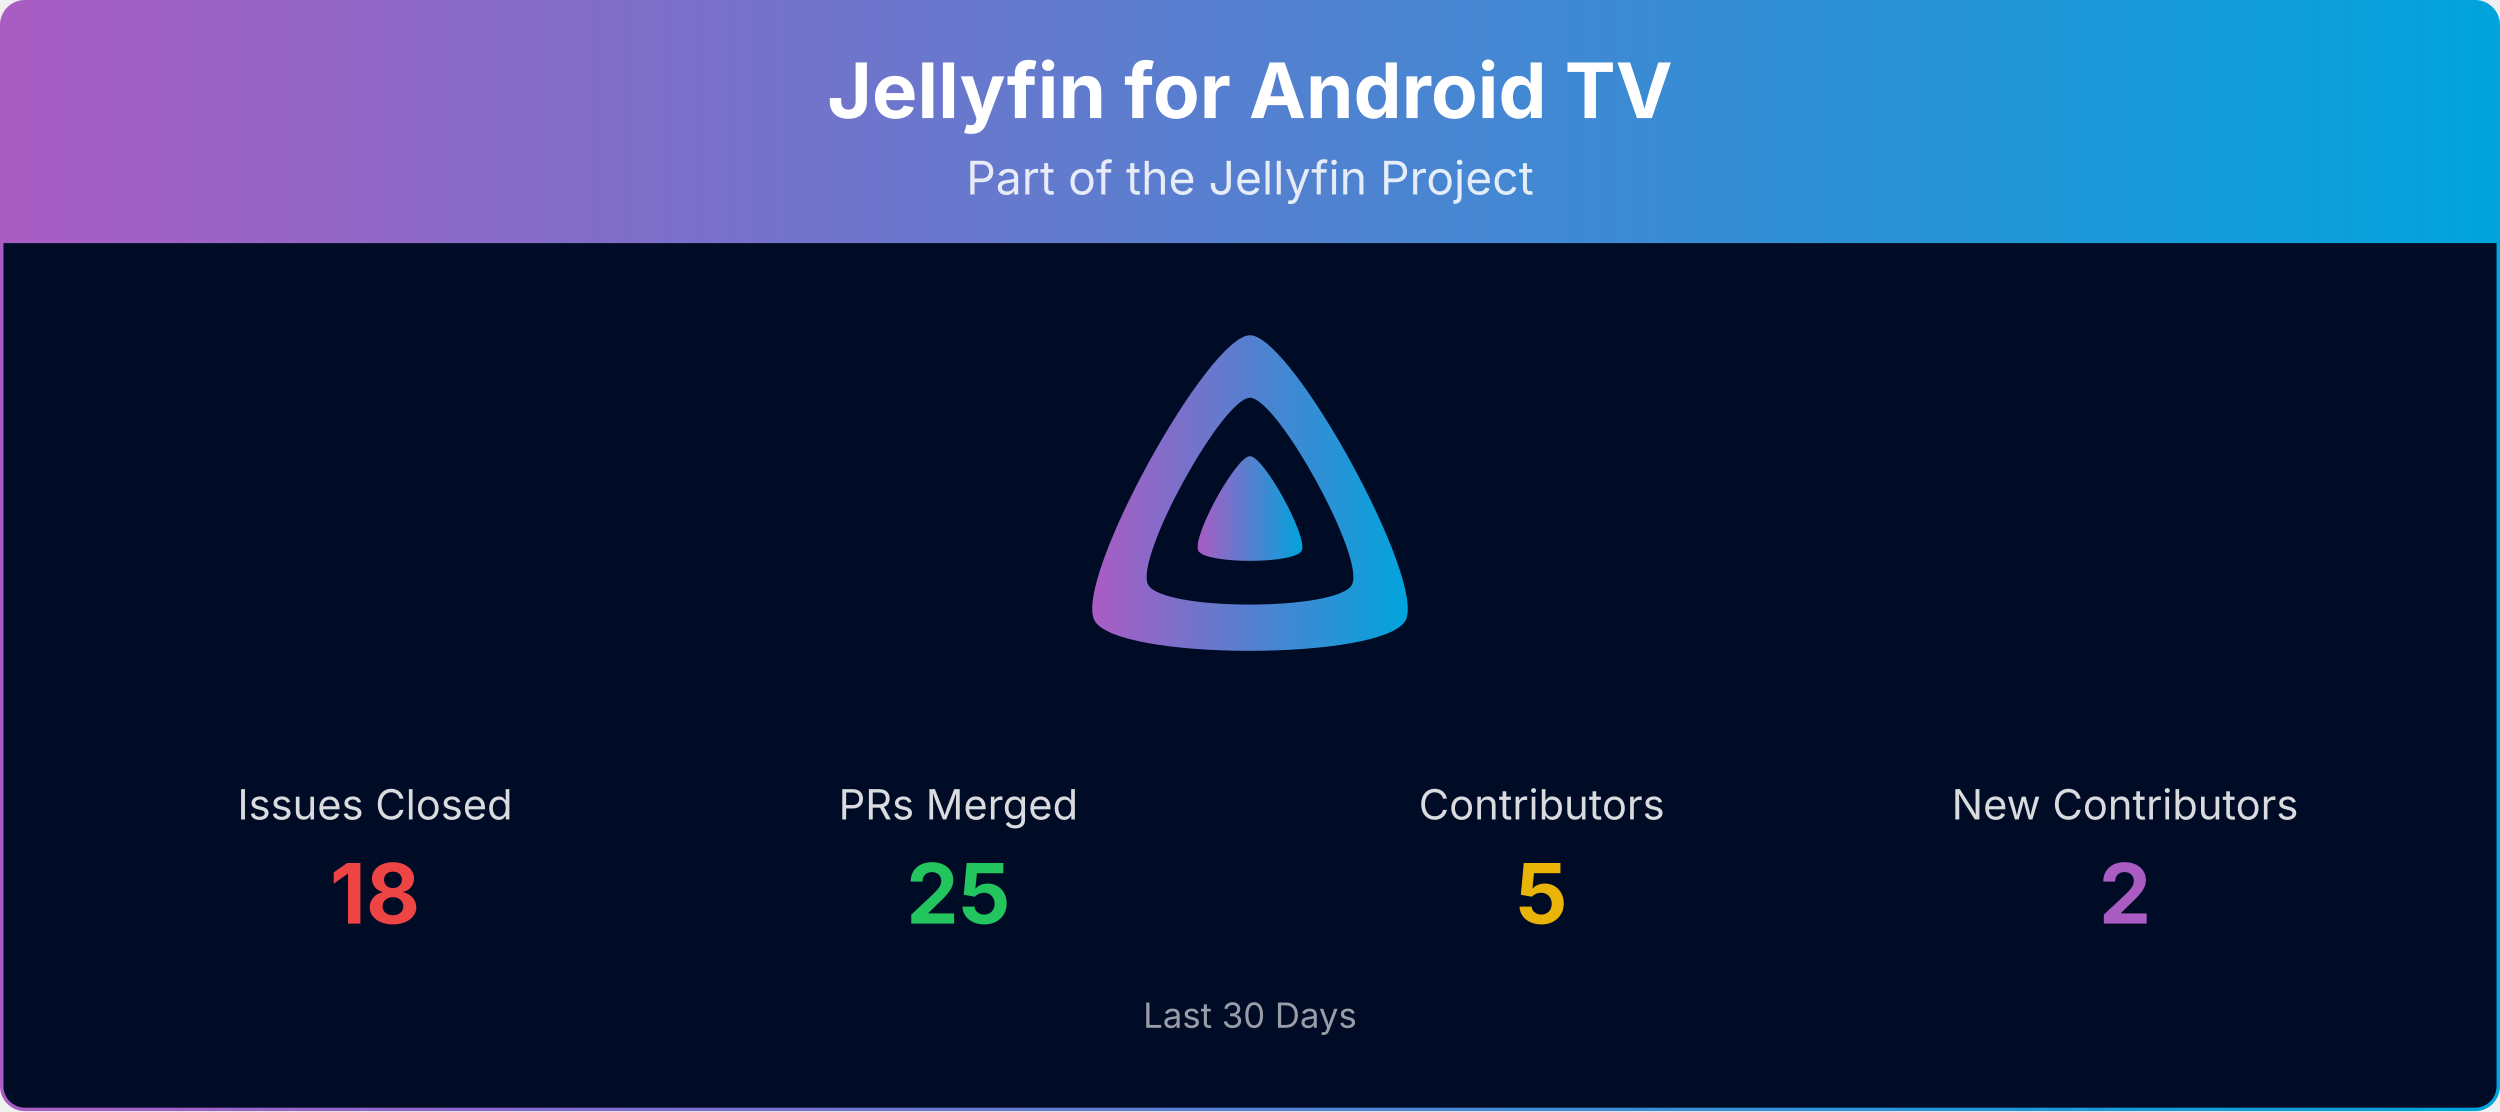
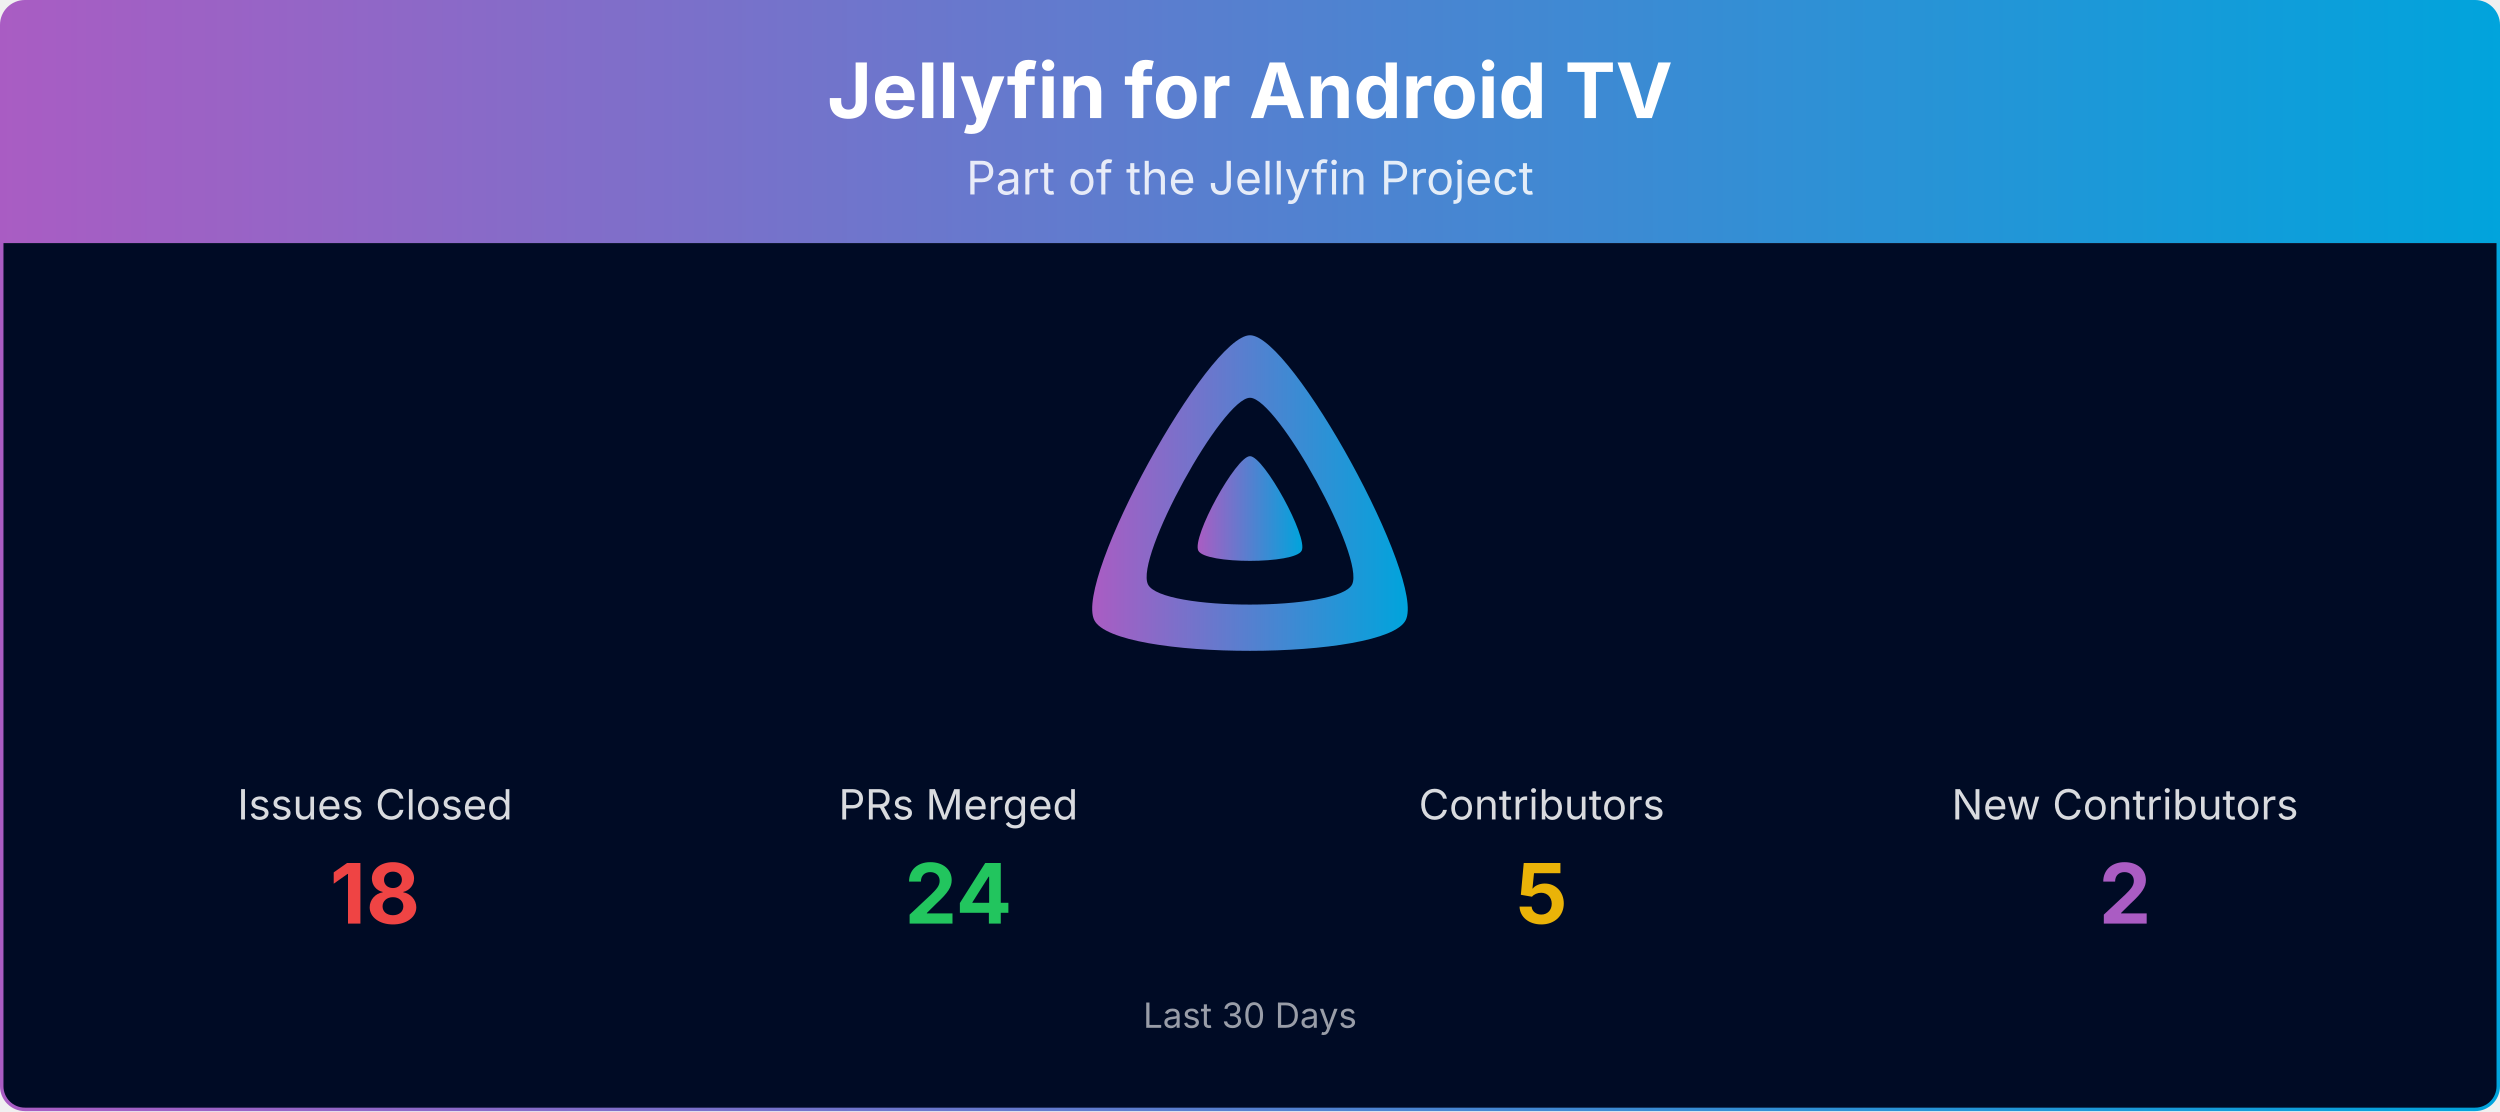
<svg xmlns="http://www.w3.org/2000/svg" viewBox="0 0 1080 480" width="100%" role="img" aria-label="Jellyfin for Android TV">
  <defs>
    <linearGradient id="banner-jellyfin-androidtv-grad" x1="0" y1="0" x2="1" y2="0">
      <stop offset="0%" stop-color="#AA5CC3" />
      <stop offset="100%" stop-color="#00A4DC" />
    </linearGradient>
    <clipPath id="banner-jellyfin-androidtv-grad-clip">
      <rect x="0.75" y="0.75" width="1078.5" height="478.5" rx="10" ry="10" />
    </clipPath>
  </defs>
  <g clip-path="url(#banner-jellyfin-androidtv-grad-clip)">
    <path d="M0.75,10.75 A10.0,10.0 0 0 1 10.75,0.75 L1069.25,0.75 A10.0,10.0 0 0 1 1079.25,10.75 L1079.25,105.00 L0.75,105.00 Z" fill="url(#banner-jellyfin-androidtv-grad)" />
    <text x="540.0" y="51" text-anchor="middle" font-size="33" font-weight="700" font-family="Plus Jakarta Sans, system-ui, -apple-system, Segoe UI, sans-serif" fill="#ffffff">Jellyfin for Android TV</text>
    <text x="540.0" y="84" text-anchor="middle" font-size="20" font-family="Plus Jakarta Sans, system-ui, -apple-system, Segoe UI, sans-serif" fill="#ffffff" opacity="0.85">Part of the Jellyfin Project</text>
    <rect x="0.75" y="105" width="1078.5" height="374.25" fill="#000b25" />
    <g transform="translate(465.00,138.00) scale(0.29297)">
      <path fill="url(#banner-jellyfin-androidtv-grad)" fill-rule="evenodd" d="M256,23.3c-61.6,0-259.8,359.4-229.6,420.1s429.3,60,459.2,0S317.6,23.3,256,23.3zM406.5,390.8c-19.6,39.3-281.1,39.8-300.9,0s110.1-275.3,150.4-275.3S426.1,351.4,406.5,390.8z" />
      <path fill="url(#banner-jellyfin-androidtv-grad)" d="M256,201.6c-20.4,0-86.2,119.3-76.2,139.4s142.5,19.9,152.4,0S276.5,201.6,256,201.6z" />
    </g>
    <text x="162.0" y="354.0" text-anchor="middle" font-size="18" font-family="Plus Jakarta Sans, system-ui, -apple-system, Segoe UI, sans-serif" fill="#ffffff" opacity="0.85">Issues Closed</text>
    <text x="162.0" y="399.0" text-anchor="middle" font-size="36" font-weight="700" font-family="Plus Jakarta Sans, system-ui, -apple-system, Segoe UI, sans-serif" fill="#ef4444">18</text>
    <text x="414.0" y="354.0" text-anchor="middle" font-size="18" font-family="Plus Jakarta Sans, system-ui, -apple-system, Segoe UI, sans-serif" fill="#ffffff" opacity="0.85">PRs Merged</text>
-     <text x="414.0" y="399.0" text-anchor="middle" font-size="36" font-weight="700" font-family="Plus Jakarta Sans, system-ui, -apple-system, Segoe UI, sans-serif" fill="#22c55e">25</text>
+     <text x="414.0" y="399.0" text-anchor="middle" font-size="36" font-weight="700" font-family="Plus Jakarta Sans, system-ui, -apple-system, Segoe UI, sans-serif" fill="#22c55e">24</text>
    <text x="666.0" y="354.0" text-anchor="middle" font-size="18" font-family="Plus Jakarta Sans, system-ui, -apple-system, Segoe UI, sans-serif" fill="#ffffff" opacity="0.85">Contributors</text>
    <text x="666.0" y="399.0" text-anchor="middle" font-size="36" font-weight="700" font-family="Plus Jakarta Sans, system-ui, -apple-system, Segoe UI, sans-serif" fill="#eab308">5</text>
    <text x="918.0" y="354.0" text-anchor="middle" font-size="18" font-family="Plus Jakarta Sans, system-ui, -apple-system, Segoe UI, sans-serif" fill="#ffffff" opacity="0.85">New Contributors</text>
    <text x="918.0" y="399.0" text-anchor="middle" font-size="36" font-weight="700" font-family="Plus Jakarta Sans, system-ui, -apple-system, Segoe UI, sans-serif" fill="#AA5CC3">2</text>
    <text x="540.0" y="444.0" text-anchor="middle" font-size="15" font-family="Plus Jakarta Sans, system-ui, -apple-system, Segoe UI, sans-serif" fill="#ffffff" opacity="0.6">Last 30 Days</text>
  </g>
  <rect x="0.75" y="0.75" width="1078.5" height="478.5" rx="10" ry="10" fill="none" stroke="url(#banner-jellyfin-androidtv-grad)" stroke-width="1.5" />
</svg>
